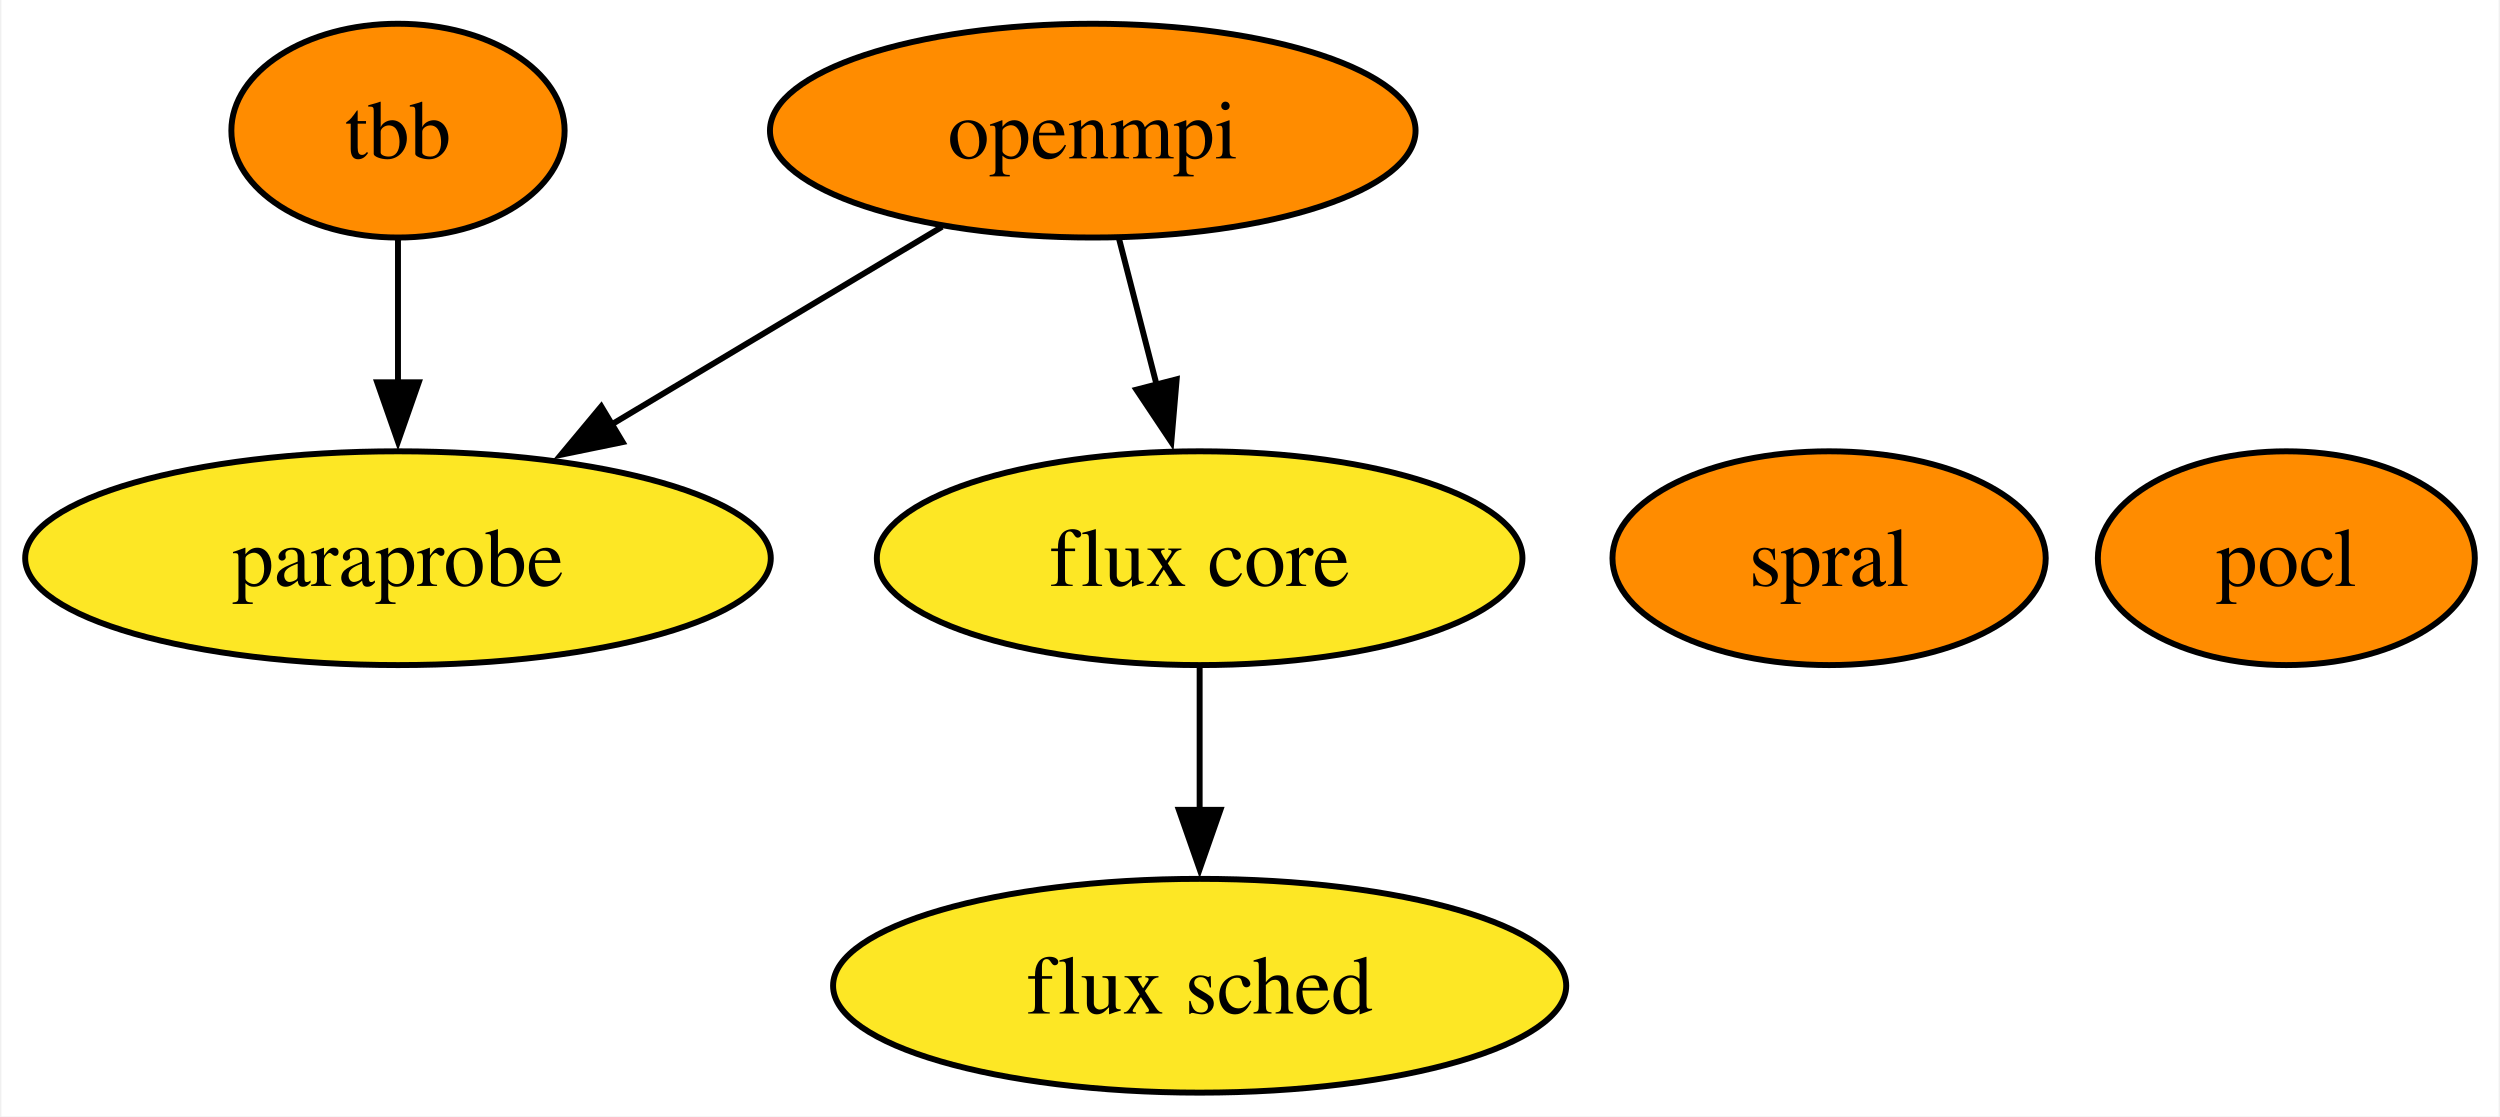
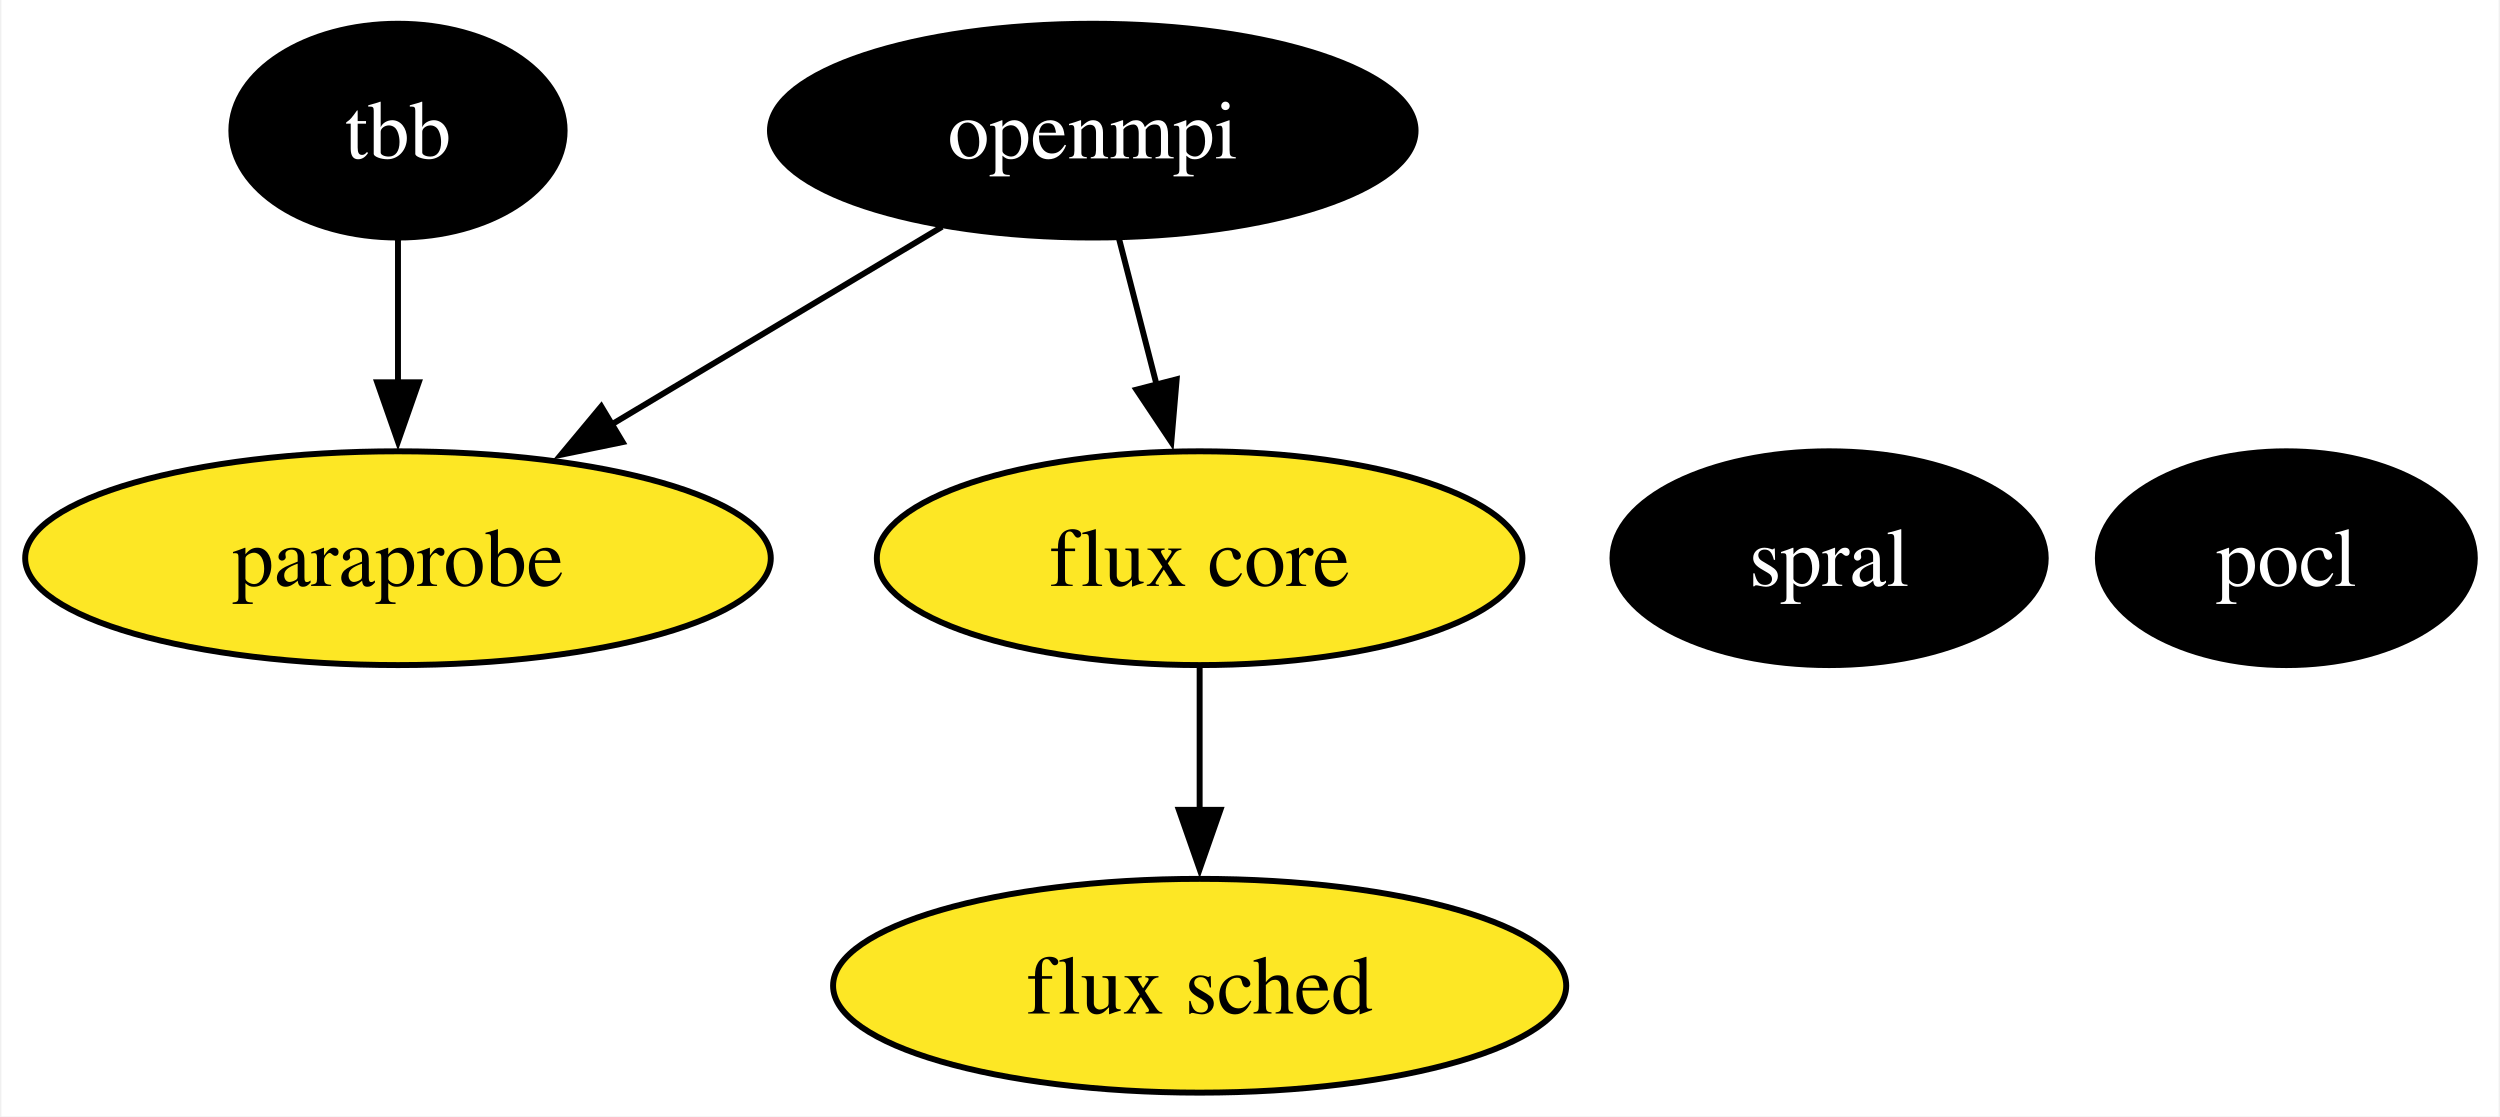
<svg xmlns="http://www.w3.org/2000/svg" xmlns:xlink="http://www.w3.org/1999/xlink" width="421pt" height="188pt" viewBox="0.00 0.00 420.52 188.00">
  <g id="graph0" class="graph" transform="scale(1 1) rotate(0) translate(4 184)">
    <polygon fill="white" stroke="none" points="-4,4 -4,-184 416.52,-184 416.52,4 -4,4" />
    <g id="node1" class="node">
      <g id="a_node1">
        <a xlink:href="https://github.com/conda-forge/openmpi-feedstock" xlink:title="openmpi">
-           <ellipse fill="#ff8c00" stroke="black" cx="179.78" cy="-162" rx="54.36" ry="18" />
-           <text text-anchor="middle" x="179.78" y="-157.32" font-family="Times,serif" font-size="14.00">openmpi</text>
+           <ellipse fill="#000000" stroke="black" cx="179.78" cy="-162" rx="54.36" ry="18" />
+           <text text-anchor="middle" x="179.78" y="-157.32" font-family="Times,serif" font-size="14.00" fill="white">openmpi</text>
        </a>
      </g>
    </g>
    <g id="node4" class="node">
      <g id="a_node4">
        <a xlink:href="https://github.com/conda-forge/paraprobe-feedstock" xlink:title="paraprobe">
          <ellipse fill="#fde725" stroke="black" cx="62.78" cy="-90" rx="62.78" ry="18" />
          <text text-anchor="middle" x="62.78" y="-85.33" font-family="Times,serif" font-size="14.00">paraprobe</text>
        </a>
      </g>
    </g>
    <g id="edge2" class="edge">
      <path fill="none" stroke="black" d="M154.4,-145.81C138.14,-136.09 116.8,-123.32 98.8,-112.55" />
      <polygon fill="black" stroke="black" points="100.61,-109.55 90.23,-107.42 97.01,-115.56 100.61,-109.55" />
    </g>
    <g id="node5" class="node">
      <g id="a_node5">
        <a xlink:href="https://github.com/conda-forge/flux-core-feedstock" xlink:title="flux core">
          <ellipse fill="#fde725" stroke="black" cx="197.78" cy="-90" rx="54.36" ry="18" />
          <text text-anchor="middle" x="197.78" y="-85.33" font-family="Times,serif" font-size="14.00">flux core</text>
        </a>
      </g>
    </g>
    <g id="edge1" class="edge">
      <path fill="none" stroke="black" d="M184.23,-143.7C186.13,-136.32 188.39,-127.52 190.52,-119.25" />
      <polygon fill="black" stroke="black" points="193.91,-120.13 193.01,-109.57 187.13,-118.38 193.91,-120.13" />
    </g>
    <g id="node2" class="node">
      <g id="a_node2">
        <a xlink:href="https://github.com/conda-forge/pocl-feedstock" xlink:title="pocl">
-           <ellipse fill="#ff8c00" stroke="black" cx="380.78" cy="-90" rx="31.74" ry="18" />
-           <text text-anchor="middle" x="380.78" y="-85.33" font-family="Times,serif" font-size="14.00">pocl</text>
+           <ellipse fill="#000000" stroke="black" cx="380.78" cy="-90" rx="31.74" ry="18" />
+           <text text-anchor="middle" x="380.78" y="-85.33" font-family="Times,serif" font-size="14.00" fill="white">pocl</text>
        </a>
      </g>
    </g>
    <g id="node3" class="node">
      <g id="a_node3">
        <a xlink:href="https://github.com/conda-forge/tbb-feedstock" xlink:title="tbb">
-           <ellipse fill="#ff8c00" stroke="black" cx="62.78" cy="-162" rx="28.06" ry="18" />
-           <text text-anchor="middle" x="62.78" y="-157.32" font-family="Times,serif" font-size="14.00">tbb</text>
+           <ellipse fill="#000000" stroke="black" cx="62.78" cy="-162" rx="28.06" ry="18" />
+           <text text-anchor="middle" x="62.78" y="-157.32" font-family="Times,serif" font-size="14.00" fill="white">tbb</text>
        </a>
      </g>
    </g>
    <g id="edge3" class="edge">
      <path fill="none" stroke="black" d="M62.78,-143.7C62.78,-136.41 62.78,-127.73 62.78,-119.54" />
      <polygon fill="black" stroke="black" points="66.28,-119.62 62.78,-109.62 59.28,-119.62 66.28,-119.62" />
    </g>
    <g id="node6" class="node">
      <g id="a_node6">
        <a xlink:href="https://github.com/conda-forge/flux-sched-feedstock" xlink:title="flux sched">
          <ellipse fill="#fde725" stroke="black" cx="197.78" cy="-18" rx="61.73" ry="18" />
          <text text-anchor="middle" x="197.78" y="-13.32" font-family="Times,serif" font-size="14.00">flux sched</text>
        </a>
      </g>
    </g>
    <g id="edge4" class="edge">
      <path fill="none" stroke="black" d="M197.78,-71.7C197.78,-64.41 197.78,-55.73 197.78,-47.54" />
      <polygon fill="black" stroke="black" points="201.28,-47.62 197.78,-37.62 194.28,-47.62 201.28,-47.62" />
    </g>
    <g id="node7" class="node">
      <g id="a_node7">
        <a xlink:href="https://github.com/conda-forge/spral-feedstock" xlink:title="spral">
-           <ellipse fill="#ff8c00" stroke="black" cx="303.78" cy="-90" rx="36.48" ry="18" />
-           <text text-anchor="middle" x="303.78" y="-85.33" font-family="Times,serif" font-size="14.00">spral</text>
+           <ellipse fill="#000000" stroke="black" cx="303.78" cy="-90" rx="36.48" ry="18" />
+           <text text-anchor="middle" x="303.78" y="-85.33" font-family="Times,serif" font-size="14.00" fill="white">spral</text>
        </a>
      </g>
    </g>
  </g>
</svg>
